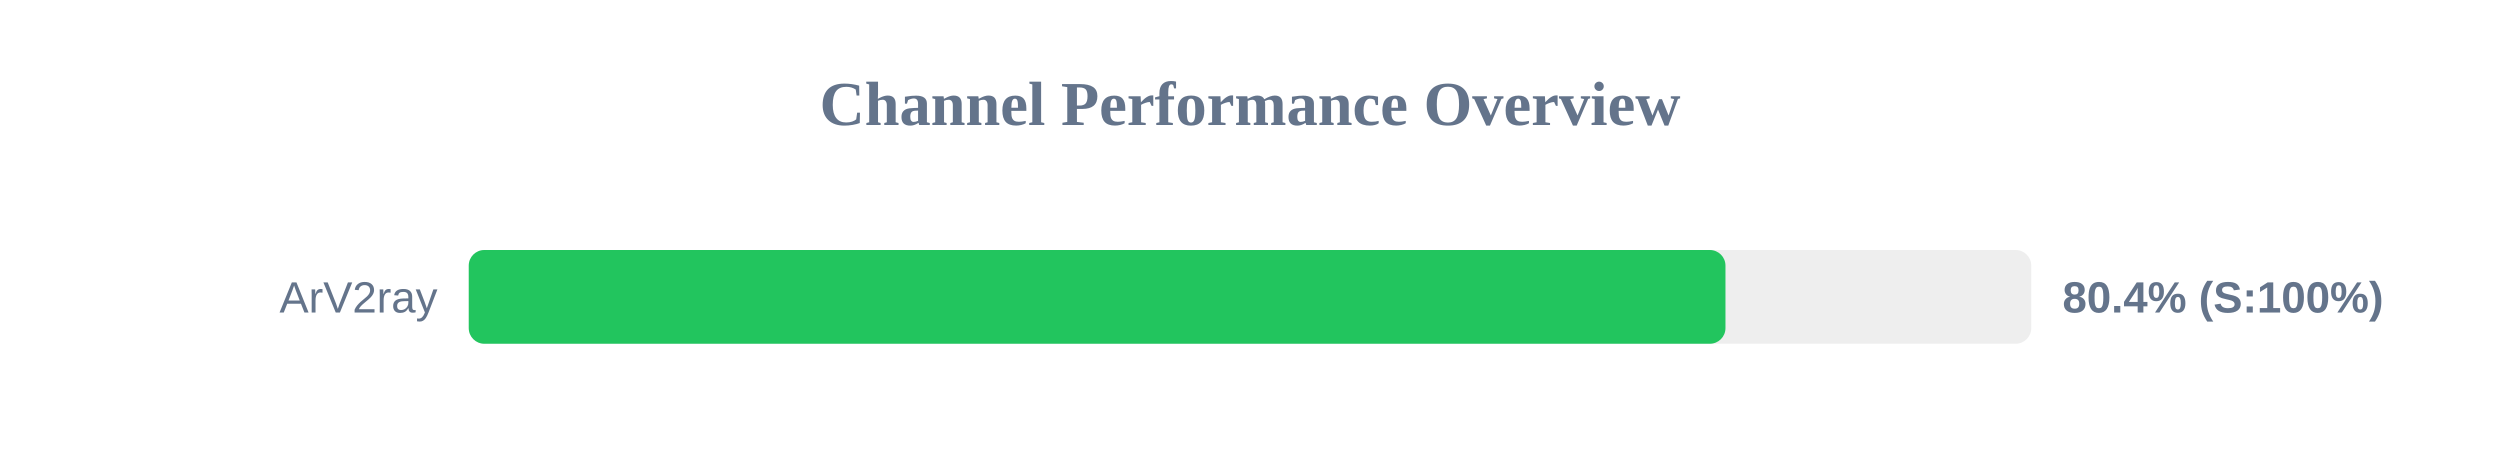
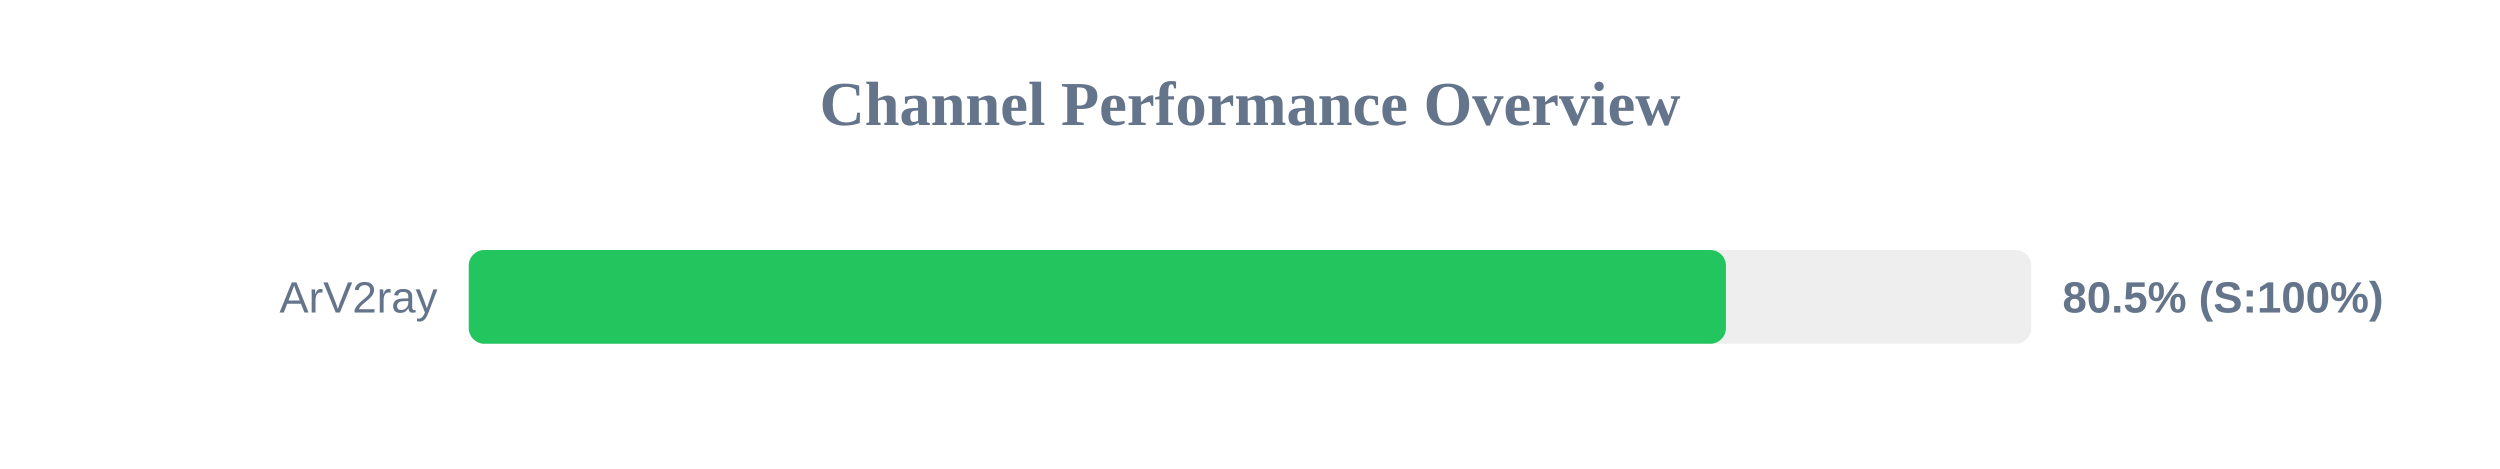
<svg xmlns="http://www.w3.org/2000/svg" width="800" height="150" version="1.1">
  <style>
        .row { font: 14px Arial; fill: #64748b; }
        .score { font: bold 14px Arial; fill: #64748b; }
    </style>
  <text x="400" y="40" text-anchor="middle" font-size="20px" font-weight="bold" fill="#64748b">Channel Performance Overview</text>
  <rect x="150" y="80" width="500" height="30" fill="#eee" rx="5" />
-   <rect x="150" y="80" width="402.15" height="30" fill="#22c55e" rx="5" />
+   <rect x="150" y="80" width="402.3" height="30" fill="#22c55e" rx="5" />
  <text x="140" y="100" text-anchor="end" class="row">ArV2ray</text>
-   <text x="660" y="100" text-anchor="start" class="score">80.4% (S:100%)</text>
+   <text x="660" y="100" text-anchor="start" class="score">80.5% (S:100%)</text>
</svg>
